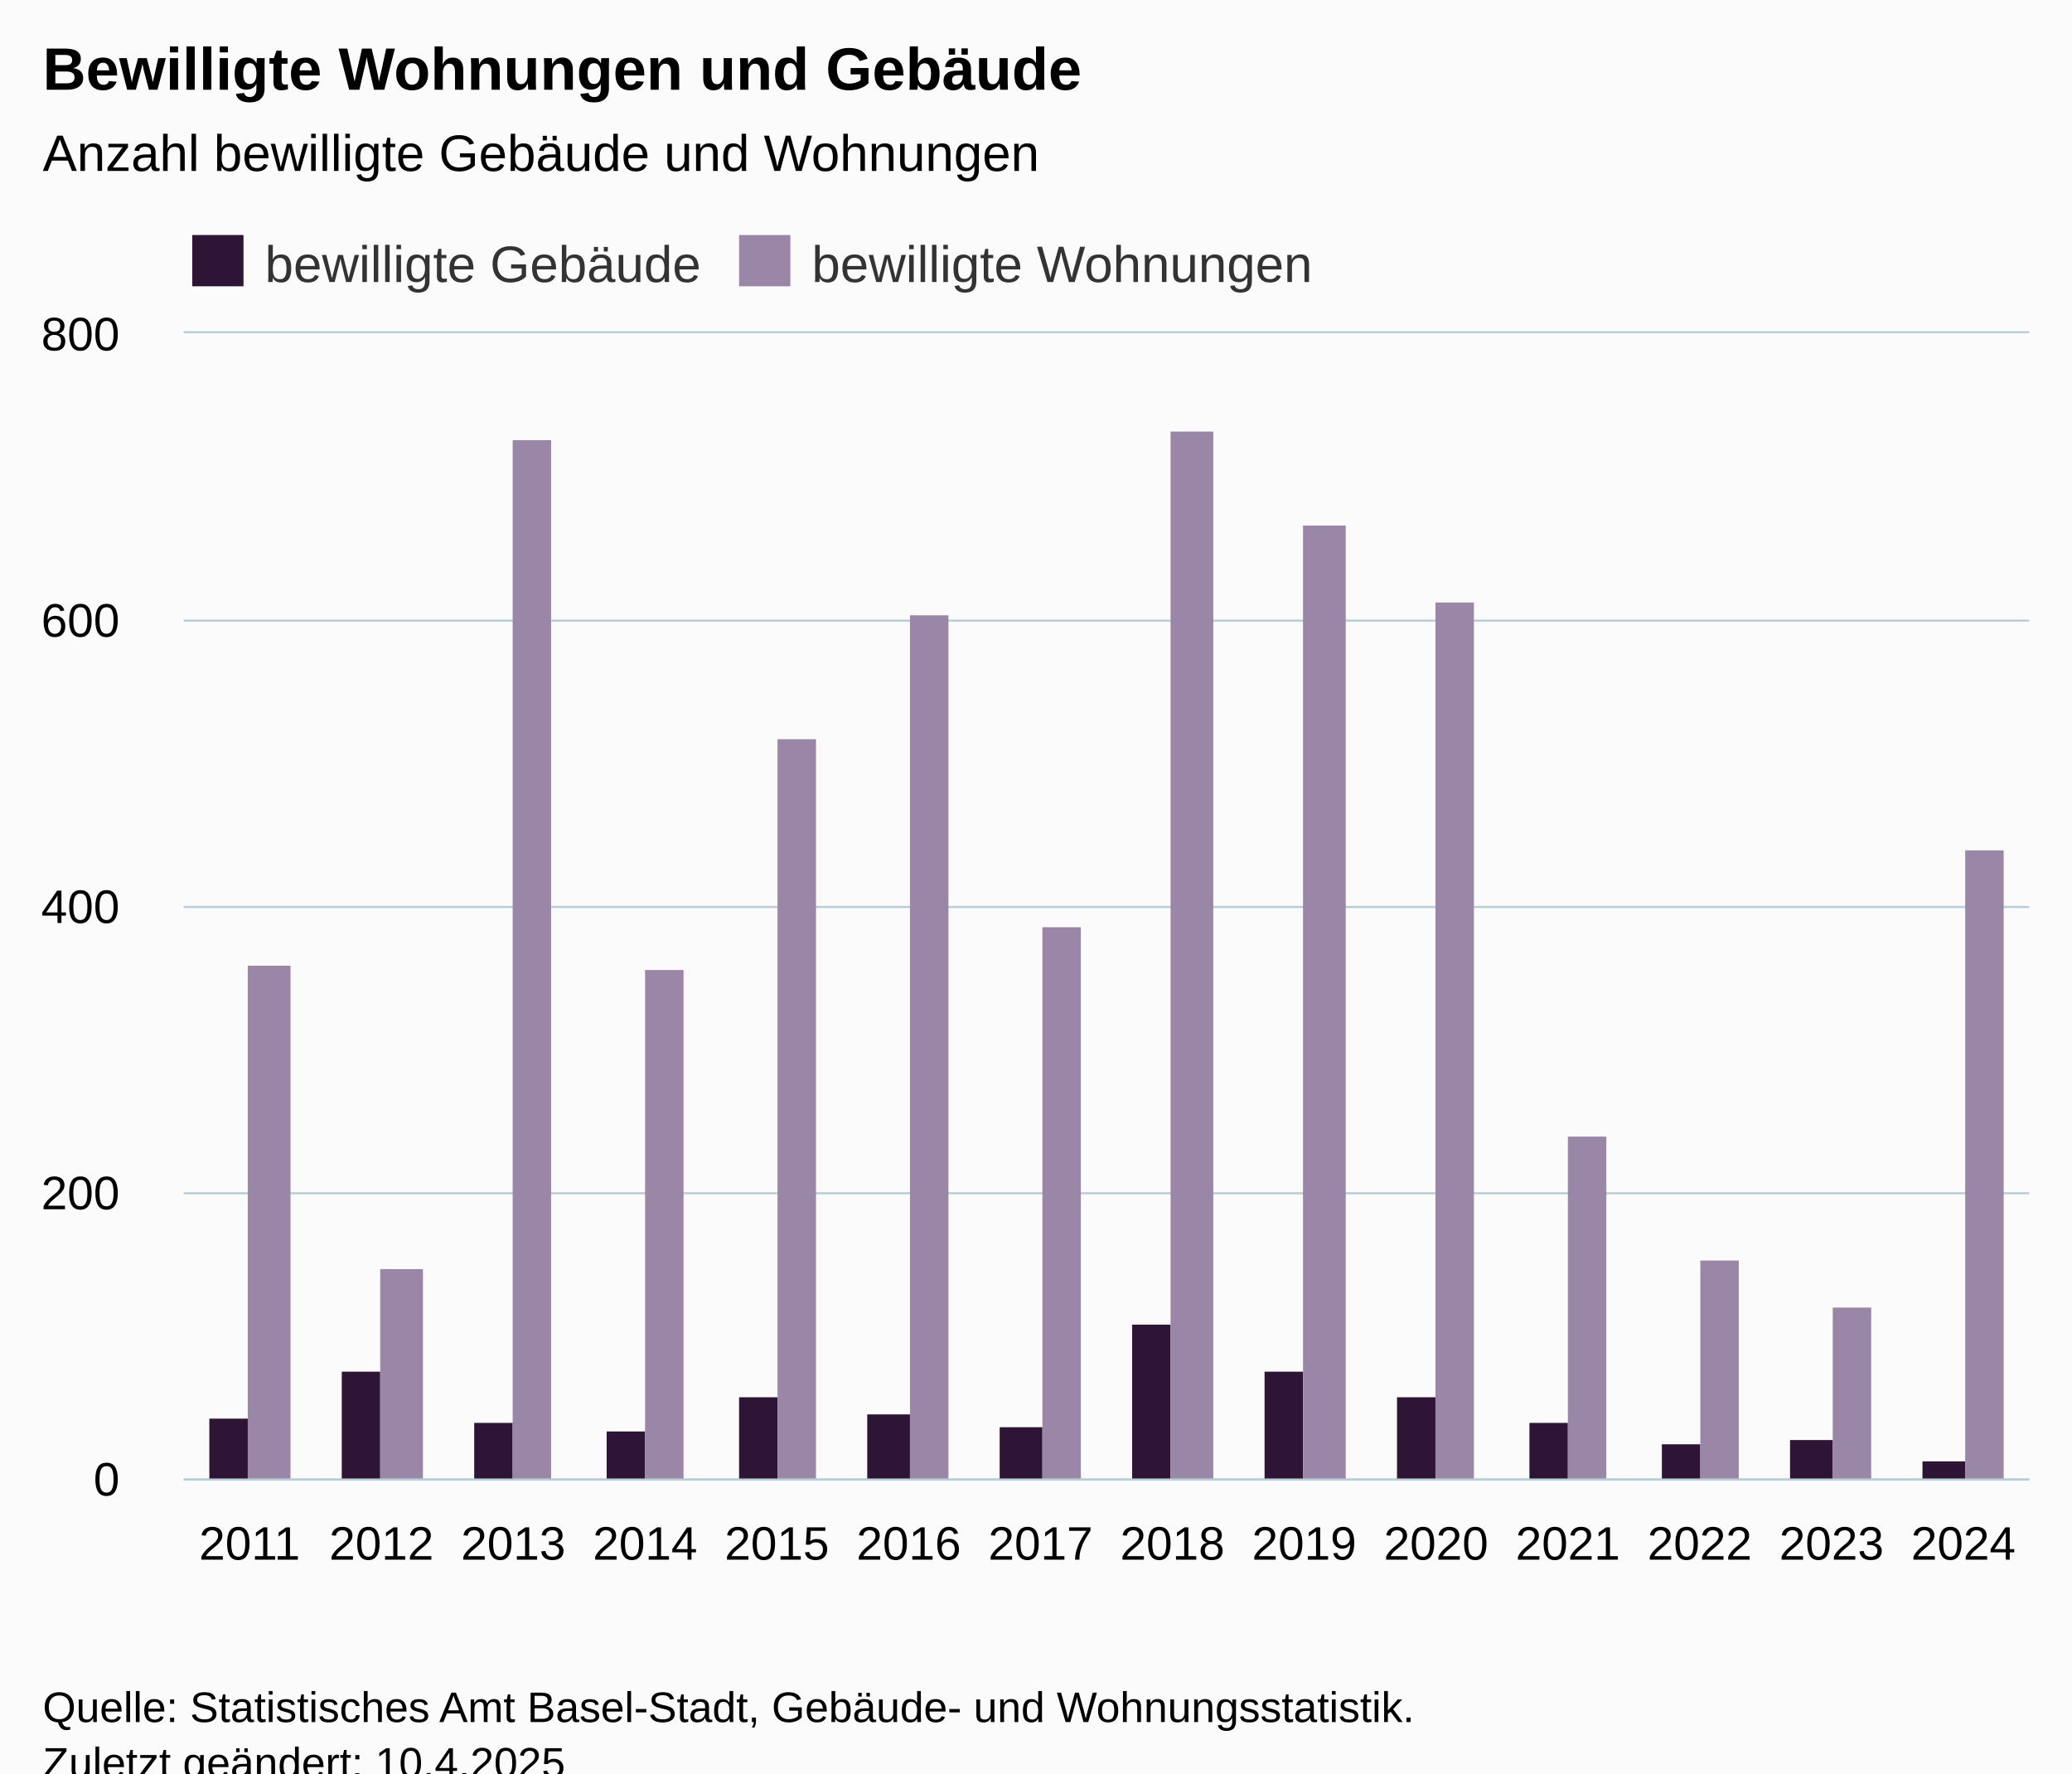
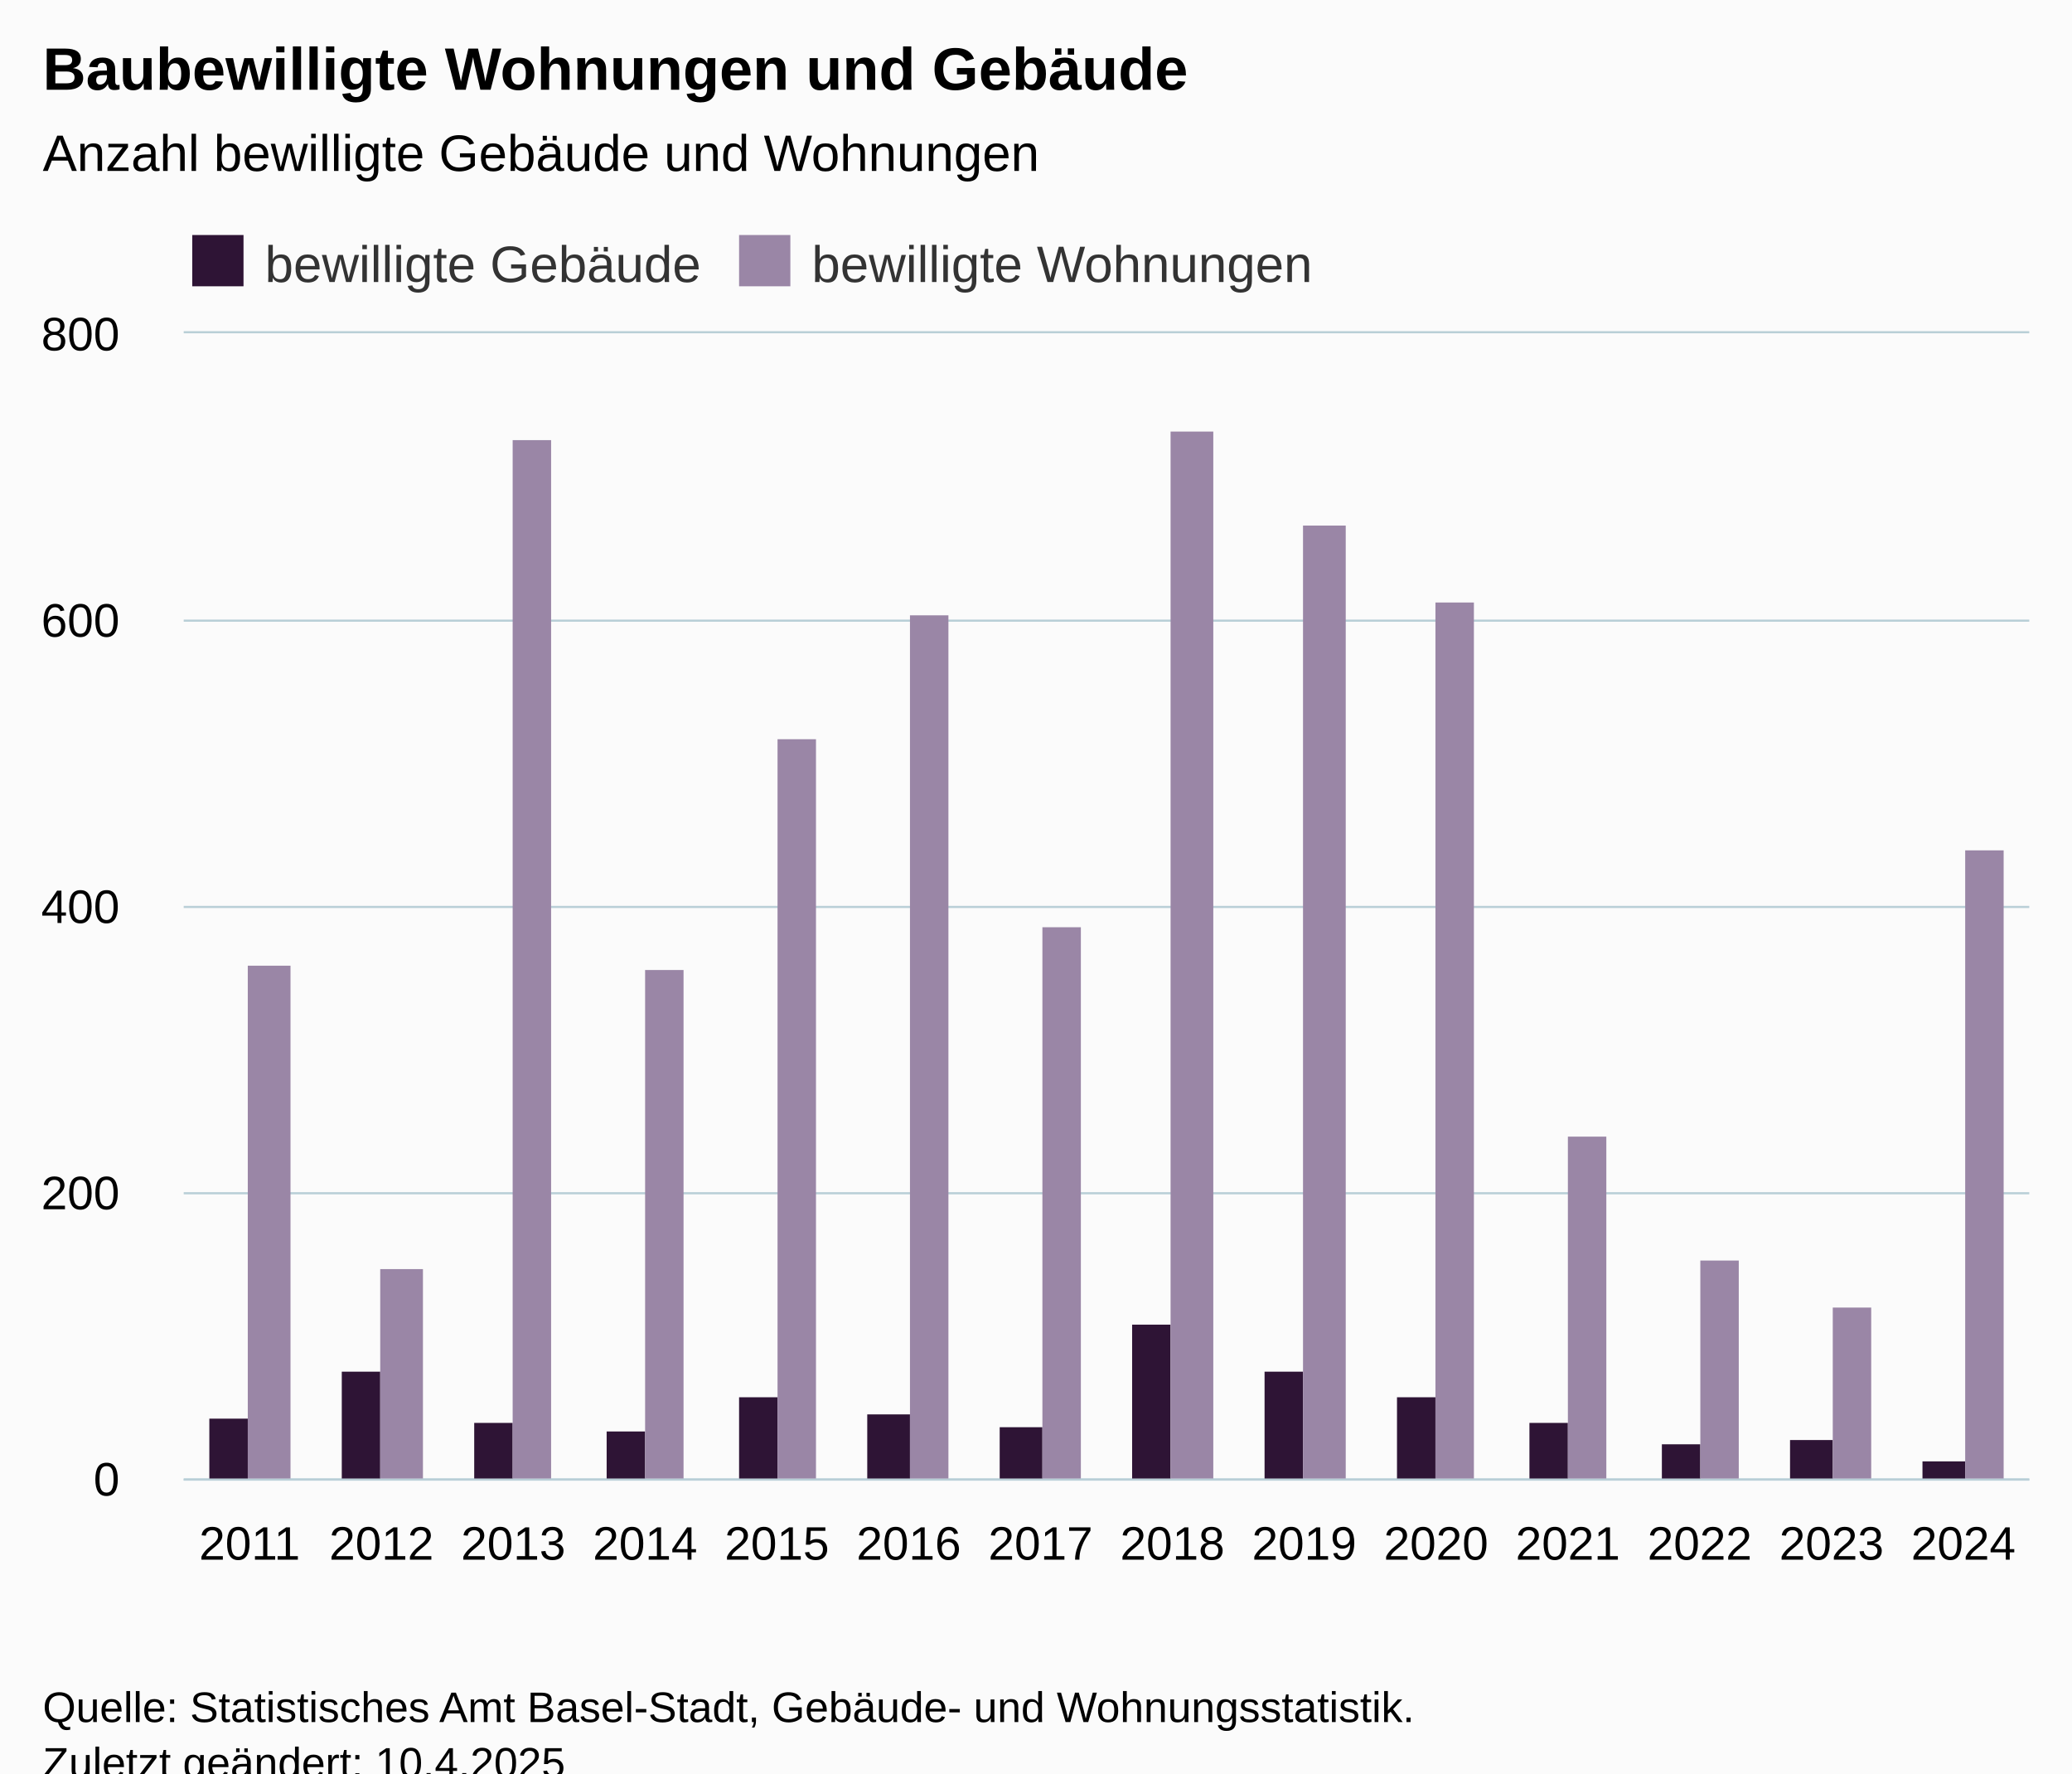
<svg xmlns="http://www.w3.org/2000/svg" version="1.1" class="highcharts-root" style="font-family:Arial;font-size:12px;" viewBox="0 0 485 415">
  <defs>
-     <clipPath id="highcharts-uju11ly-35-">
+     <clipPath id="highcharts-7n46te6-35-">
      <rect x="0" y="0" width="432" height="268" fill="none" />
    </clipPath>
-     <clipPath id="highcharts-uju11ly-50-">
+     <clipPath id="highcharts-7n46te6-50-">
      <rect x="0" y="0" width="432" height="268" fill="none" />
    </clipPath>
-     <clipPath id="highcharts-uju11ly-65-">
+     <clipPath id="highcharts-7n46te6-65-">
      <rect x="43" y="78" width="432" height="268" fill="none" />
    </clipPath>
  </defs>
  <rect fill="#fbfbfb" class="highcharts-background" x="0" y="0" width="485" height="428" rx="0" ry="0" />
  <rect fill="none" class="highcharts-plot-background" x="43" y="78" width="432" height="268" />
  <g class="highcharts-pane-group" data-z-index="0" />
  <g class="highcharts-grid highcharts-xaxis-grid" data-z-index="1">
    <path fill="none" data-z-index="1" class="highcharts-grid-line" d="M 73.5 78 L 73.5 346" opacity="1" />
    <path fill="none" data-z-index="1" class="highcharts-grid-line" d="M 104.5 78 L 104.5 346" opacity="1" />
    <path fill="none" data-z-index="1" class="highcharts-grid-line" d="M 135.5 78 L 135.5 346" opacity="1" />
    <path fill="none" data-z-index="1" class="highcharts-grid-line" d="M 165.5 78 L 165.5 346" opacity="1" />
    <path fill="none" data-z-index="1" class="highcharts-grid-line" d="M 196.5 78 L 196.5 346" opacity="1" />
    <path fill="none" data-z-index="1" class="highcharts-grid-line" d="M 227.5 78 L 227.5 346" opacity="1" />
    <path fill="none" data-z-index="1" class="highcharts-grid-line" d="M 258.5 78 L 258.5 346" opacity="1" />
    <path fill="none" data-z-index="1" class="highcharts-grid-line" d="M 289.5 78 L 289.5 346" opacity="1" />
    <path fill="none" data-z-index="1" class="highcharts-grid-line" d="M 320.5 78 L 320.5 346" opacity="1" />
    <path fill="none" data-z-index="1" class="highcharts-grid-line" d="M 351.5 78 L 351.5 346" opacity="1" />
    <path fill="none" data-z-index="1" class="highcharts-grid-line" d="M 381.5 78 L 381.5 346" opacity="1" />
    <path fill="none" data-z-index="1" class="highcharts-grid-line" d="M 412.5 78 L 412.5 346" opacity="1" />
    <path fill="none" data-z-index="1" class="highcharts-grid-line" d="M 443.5 78 L 443.5 346" opacity="1" />
    <path fill="none" data-z-index="1" class="highcharts-grid-line" d="M 474.5 78 L 474.5 346" opacity="1" />
    <path fill="none" data-z-index="1" class="highcharts-grid-line" d="M 42.5 78 L 42.5 346" opacity="1" />
  </g>
  <g class="highcharts-grid highcharts-yaxis-grid" data-z-index="1">
    <path fill="none" stroke="#B9CFD7" stroke-width="0.5" data-z-index="1" class="highcharts-grid-line" d="M 43 346.25 L 475 346.25" opacity="1" />
    <path fill="none" stroke="#B9CFD7" stroke-width="0.5" data-z-index="1" class="highcharts-grid-line" d="M 43 279.25 L 475 279.25" opacity="1" />
    <path fill="none" stroke="#B9CFD7" stroke-width="0.5" data-z-index="1" class="highcharts-grid-line" d="M 43 212.25 L 475 212.25" opacity="1" />
    <path fill="none" stroke="#B9CFD7" stroke-width="0.5" data-z-index="1" class="highcharts-grid-line" d="M 43 145.25 L 475 145.25" opacity="1" />
    <path fill="none" stroke="#B9CFD7" stroke-width="0.5" data-z-index="1" class="highcharts-grid-line" d="M 43 77.75 L 475 77.75" opacity="1" />
  </g>
  <rect fill="none" class="highcharts-plot-border" data-z-index="1" x="43" y="78" width="432" height="268" />
  <g class="highcharts-axis highcharts-xaxis" data-z-index="2">
    <path fill="none" class="highcharts-axis-line" stroke="#B9CFD7" stroke-width="0.5" data-z-index="7" d="M 43 346.25 L 475 346.25" />
  </g>
  <g class="highcharts-axis highcharts-yaxis" data-z-index="2">
    <path fill="none" class="highcharts-axis-line" data-z-index="7" d="M 43 78 L 43 346" />
  </g>
  <g class="highcharts-series-group" data-z-index="3">
-     <g class="highcharts-series highcharts-series-0 highcharts-column-series" data-z-index="0.1" opacity="1" transform="translate(43,78) scale(1 1)" clip-path="url(#highcharts-uju11ly-50-)">
+     <g class="highcharts-series highcharts-series-0 highcharts-column-series" data-z-index="0.1" opacity="1" transform="translate(43,78) scale(1 1)" clip-path="url(#highcharts-7n46te6-50-)">
      <rect x="6" y="254" width="9" height="15" fill="#2E1435 " opacity="1" class="highcharts-point" />
      <rect x="37" y="243" width="9" height="26" fill="#2E1435 " opacity="1" class="highcharts-point" />
      <rect x="68" y="255" width="9" height="14" fill="#2E1435 " opacity="1" class="highcharts-point" />
      <rect x="99" y="257" width="9" height="12" fill="#2E1435 " opacity="1" class="highcharts-point" />
      <rect x="130" y="249" width="9" height="20" fill="#2E1435 " opacity="1" class="highcharts-point" />
      <rect x="160" y="253" width="10" height="16" fill="#2E1435 " opacity="1" class="highcharts-point" />
      <rect x="191" y="256" width="10" height="13" fill="#2E1435 " opacity="1" class="highcharts-point" />
      <rect x="222" y="232" width="9" height="37" fill="#2E1435 " opacity="1" class="highcharts-point" />
      <rect x="253" y="243" width="9" height="26" fill="#2E1435 " opacity="1" class="highcharts-point" />
      <rect x="284" y="249" width="9" height="20" fill="#2E1435 " opacity="1" class="highcharts-point" />
      <rect x="315" y="255" width="9" height="14" fill="#2E1435 " opacity="1" class="highcharts-point" />
      <rect x="346" y="260" width="9" height="9" fill="#2E1435 " opacity="1" class="highcharts-point" />
      <rect x="376" y="259" width="10" height="10" fill="#2E1435 " opacity="1" class="highcharts-point" />
      <rect x="407" y="264" width="10" height="5" fill="#2E1435 " opacity="1" class="highcharts-point" />
    </g>
    <g class="highcharts-markers highcharts-series-0 highcharts-column-series" data-z-index="0.1" opacity="1" transform="translate(43,78) scale(1 1)" clip-path="none" />
-     <g class="highcharts-series highcharts-series-1 highcharts-column-series" data-z-index="0.1" opacity="1" transform="translate(43,78) scale(1 1)" clip-path="url(#highcharts-uju11ly-50-)">
+     <g class="highcharts-series highcharts-series-1 highcharts-column-series" data-z-index="0.1" opacity="1" transform="translate(43,78) scale(1 1)" clip-path="url(#highcharts-7n46te6-50-)">
      <rect x="15" y="148" width="10" height="121" fill="#9A86A6" opacity="1" class="highcharts-point" />
      <rect x="46" y="219" width="10" height="50" fill="#9A86A6" opacity="1" class="highcharts-point" />
      <rect x="77" y="25" width="9" height="244" fill="#9A86A6" opacity="1" class="highcharts-point" />
      <rect x="108" y="149" width="9" height="120" fill="#9A86A6" opacity="1" class="highcharts-point" />
      <rect x="139" y="95" width="9" height="174" fill="#9A86A6" opacity="1" class="highcharts-point" />
      <rect x="170" y="66" width="9" height="203" fill="#9A86A6" opacity="1" class="highcharts-point" />
      <rect x="201" y="139" width="9" height="130" fill="#9A86A6" opacity="1" class="highcharts-point" />
      <rect x="231" y="23" width="10" height="246" fill="#9A86A6" opacity="1" class="highcharts-point" />
      <rect x="262" y="45" width="10" height="224" fill="#9A86A6" opacity="1" class="highcharts-point" />
      <rect x="293" y="63" width="9" height="206" fill="#9A86A6" opacity="1" class="highcharts-point" />
      <rect x="324" y="188" width="9" height="81" fill="#9A86A6" opacity="1" class="highcharts-point" />
      <rect x="355" y="217" width="9" height="52" fill="#9A86A6" opacity="1" class="highcharts-point" />
      <rect x="386" y="228" width="9" height="41" fill="#9A86A6" opacity="1" class="highcharts-point" />
      <rect x="417" y="121" width="9" height="148" fill="#9A86A6" opacity="1" class="highcharts-point" />
    </g>
    <g class="highcharts-markers highcharts-series-1 highcharts-column-series" data-z-index="0.1" opacity="1" transform="translate(43,78) scale(1 1)" clip-path="none" />
  </g>
  <text x="10" text-anchor="start" class="highcharts-title" data-z-index="4" style="color:#000000;font-size:14px;font-weight:bold;fill:#000000;" y="21">
-     <tspan>Bewilligte Wohnungen und Gebäude</tspan>
+     <tspan>Baubewilligte Wohnungen und Gebäude</tspan>
  </text>
  <text x="10" text-anchor="start" class="highcharts-subtitle" data-z-index="4" style="color:#000000;font-size:12px;font-weight:normal;fill:#000000;" y="40">
    <tspan>Anzahl bewilligte Gebäude und Wohnungen</tspan>
  </text>
  <text x="10" text-anchor="start" class="highcharts-caption" data-z-index="4" style="color:#666666;fill:#666666;" y="380" />
  <g class="highcharts-legend" data-z-index="7" transform="translate(43,56)">
    <rect fill="none" class="highcharts-legend-box" rx="0" ry="0" x="0" y="0" width="269" height="10" visibility="visible" />
    <g data-z-index="1">
      <g>
        <g class="highcharts-legend-item highcharts-column-series highcharts-color-undefined highcharts-series-0" data-z-index="1" transform="translate(0,-5)">
          <text x="19" style="color:#333333;cursor:pointer;font-size:12px;font-weight:normal;fill:#333333;" text-anchor="start" data-z-index="2" y="15">
            <tspan>bewilligte Gebäude</tspan>
          </text>
          <rect x="2" y="4" width="12" height="12" fill="#2E1435 " class="highcharts-point" data-z-index="3" />
        </g>
        <g class="highcharts-legend-item highcharts-column-series highcharts-color-undefined highcharts-series-1" data-z-index="1" transform="translate(128,-5)">
          <text x="19" y="15" style="color:#333333;cursor:pointer;font-size:12px;font-weight:normal;fill:#333333;" text-anchor="start" data-z-index="2">
            <tspan>bewilligte Wohnungen</tspan>
          </text>
          <rect x="2" y="4" width="12" height="12" fill="#9A86A6" class="highcharts-point" data-z-index="3" />
        </g>
      </g>
    </g>
  </g>
  <g class="highcharts-axis-labels highcharts-xaxis-labels" data-z-index="7">
    <text x="58.429" style="color:#000000;cursor:default;font-size:11px;fill:#000000;" text-anchor="middle" transform="translate(0,0)" y="365" opacity="1">2011</text>
    <text x="89.286" style="color:#000000;cursor:default;font-size:11px;fill:#000000;" text-anchor="middle" transform="translate(0,0)" y="365" opacity="1">2012</text>
    <text x="120.143" style="color:#000000;cursor:default;font-size:11px;fill:#000000;" text-anchor="middle" transform="translate(0,0)" y="365" opacity="1">2013</text>
    <text x="151" style="color:#000000;cursor:default;font-size:11px;fill:#000000;" text-anchor="middle" transform="translate(0,0)" y="365" opacity="1">2014</text>
    <text x="181.857" style="color:#000000;cursor:default;font-size:11px;fill:#000000;" text-anchor="middle" transform="translate(0,0)" y="365" opacity="1">2015</text>
    <text x="212.714" style="color:#000000;cursor:default;font-size:11px;fill:#000000;" text-anchor="middle" transform="translate(0,0)" y="365" opacity="1">2016</text>
    <text x="243.571" style="color:#000000;cursor:default;font-size:11px;fill:#000000;" text-anchor="middle" transform="translate(0,0)" y="365" opacity="1">2017</text>
    <text x="274.429" style="color:#000000;cursor:default;font-size:11px;fill:#000000;" text-anchor="middle" transform="translate(0,0)" y="365" opacity="1">2018</text>
    <text x="305.286" style="color:#000000;cursor:default;font-size:11px;fill:#000000;" text-anchor="middle" transform="translate(0,0)" y="365" opacity="1">2019</text>
    <text x="336.143" style="color:#000000;cursor:default;font-size:11px;fill:#000000;" text-anchor="middle" transform="translate(0,0)" y="365" opacity="1">2020</text>
    <text x="367" style="color:#000000;cursor:default;font-size:11px;fill:#000000;" text-anchor="middle" transform="translate(0,0)" y="365" opacity="1">2021</text>
    <text x="397.857" style="color:#000000;cursor:default;font-size:11px;fill:#000000;" text-anchor="middle" transform="translate(0,0)" y="365" opacity="1">2022</text>
    <text x="428.714" style="color:#000000;cursor:default;font-size:11px;fill:#000000;" text-anchor="middle" transform="translate(0,0)" y="365" opacity="1">2023</text>
    <text x="459.571" style="color:#000000;cursor:default;font-size:11px;fill:#000000;" text-anchor="middle" transform="translate(0,0)" y="365" opacity="1">2024</text>
  </g>
  <g class="highcharts-axis-labels highcharts-yaxis-labels" data-z-index="7">
    <text x="28" style="color:#000000;cursor:default;font-size:11px;fill:#000000;" text-anchor="end" transform="translate(0,0)" y="350" opacity="1">0</text>
    <text x="28" style="color:#000000;cursor:default;font-size:11px;fill:#000000;" text-anchor="end" transform="translate(0,0)" y="283" opacity="1">200</text>
    <text x="28" style="color:#000000;cursor:default;font-size:11px;fill:#000000;" text-anchor="end" transform="translate(0,0)" y="216" opacity="1">400</text>
    <text x="28" style="color:#000000;cursor:default;font-size:11px;fill:#000000;" text-anchor="end" transform="translate(0,0)" y="149" opacity="1">600</text>
    <text x="28" style="color:#000000;cursor:default;font-size:11px;fill:#000000;" text-anchor="end" transform="translate(0,0)" y="82" opacity="1">800</text>
  </g>
  <text x="10" class="highcharts-credits" text-anchor="start" data-z-index="8" style="cursor:default;color:#000000;font-size:10px;fill:#000000;" y="403">
    <tspan>Quelle: Statistisches Amt Basel-Stadt, Gebäude- und Wohnungsstatistik.</tspan>
    <tspan x="10" dy="13">Zuletzt geändert: 10.4.2025</tspan>
  </text>
-   <g class="highcharts-control-points" data-z-index="99" clip-path="url(#highcharts-uju11ly-65-)" />
+   <g class="highcharts-control-points" data-z-index="99" clip-path="url(#highcharts-7n46te6-65-)" />
</svg>
